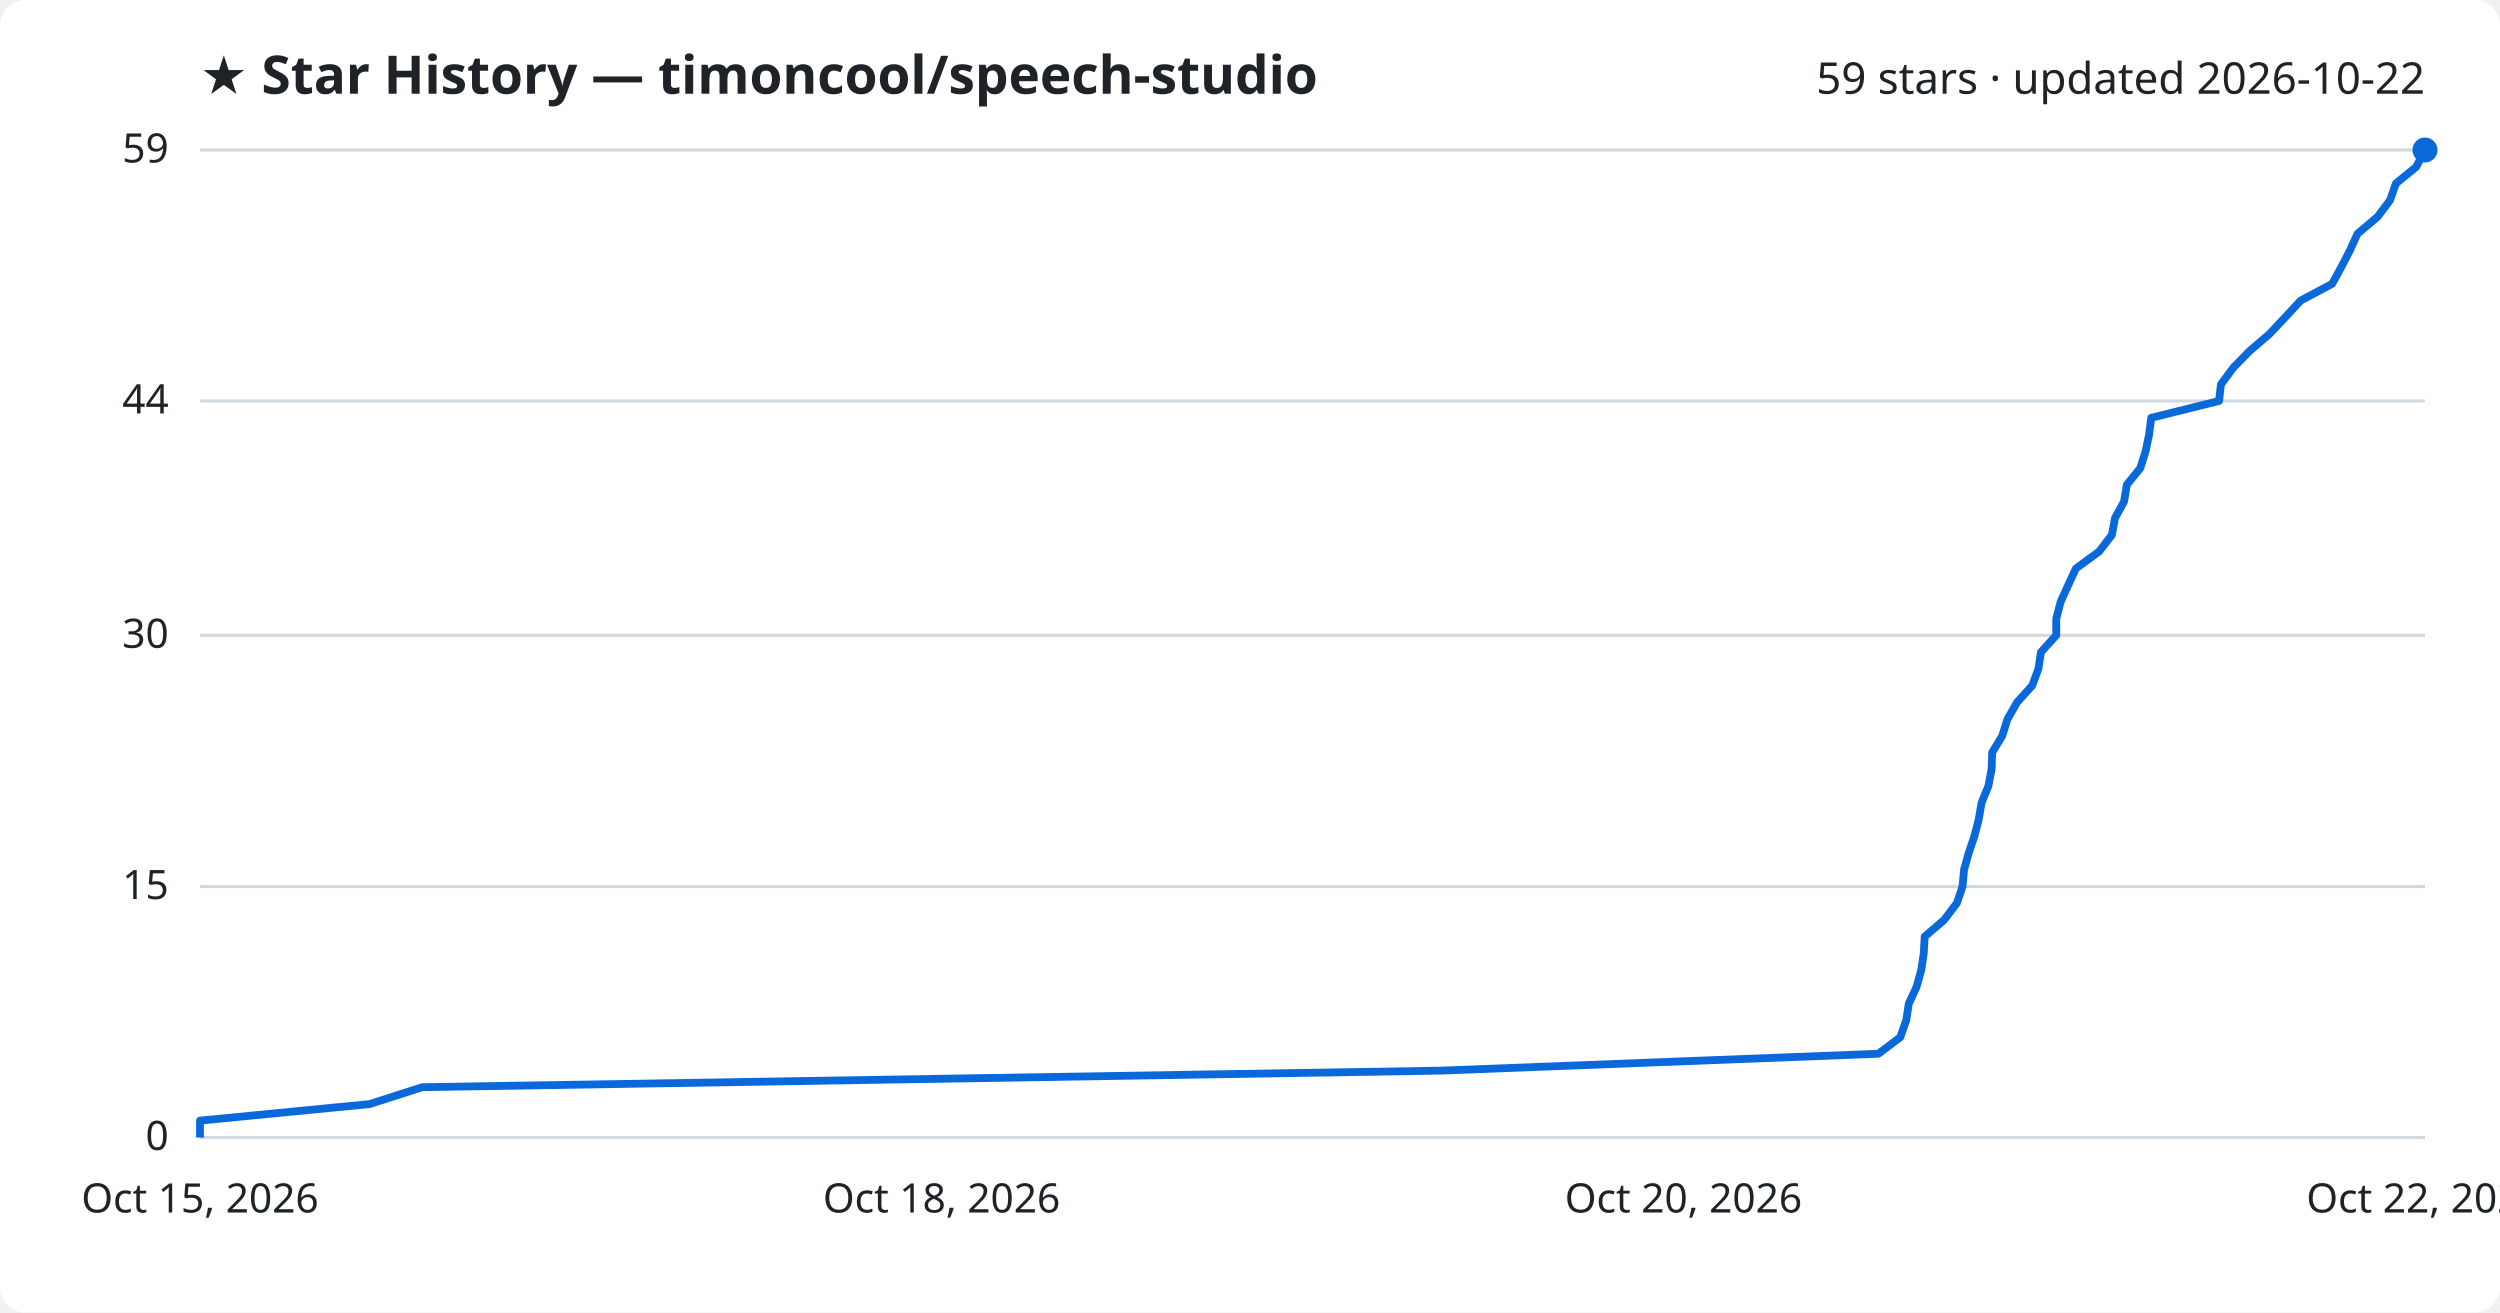
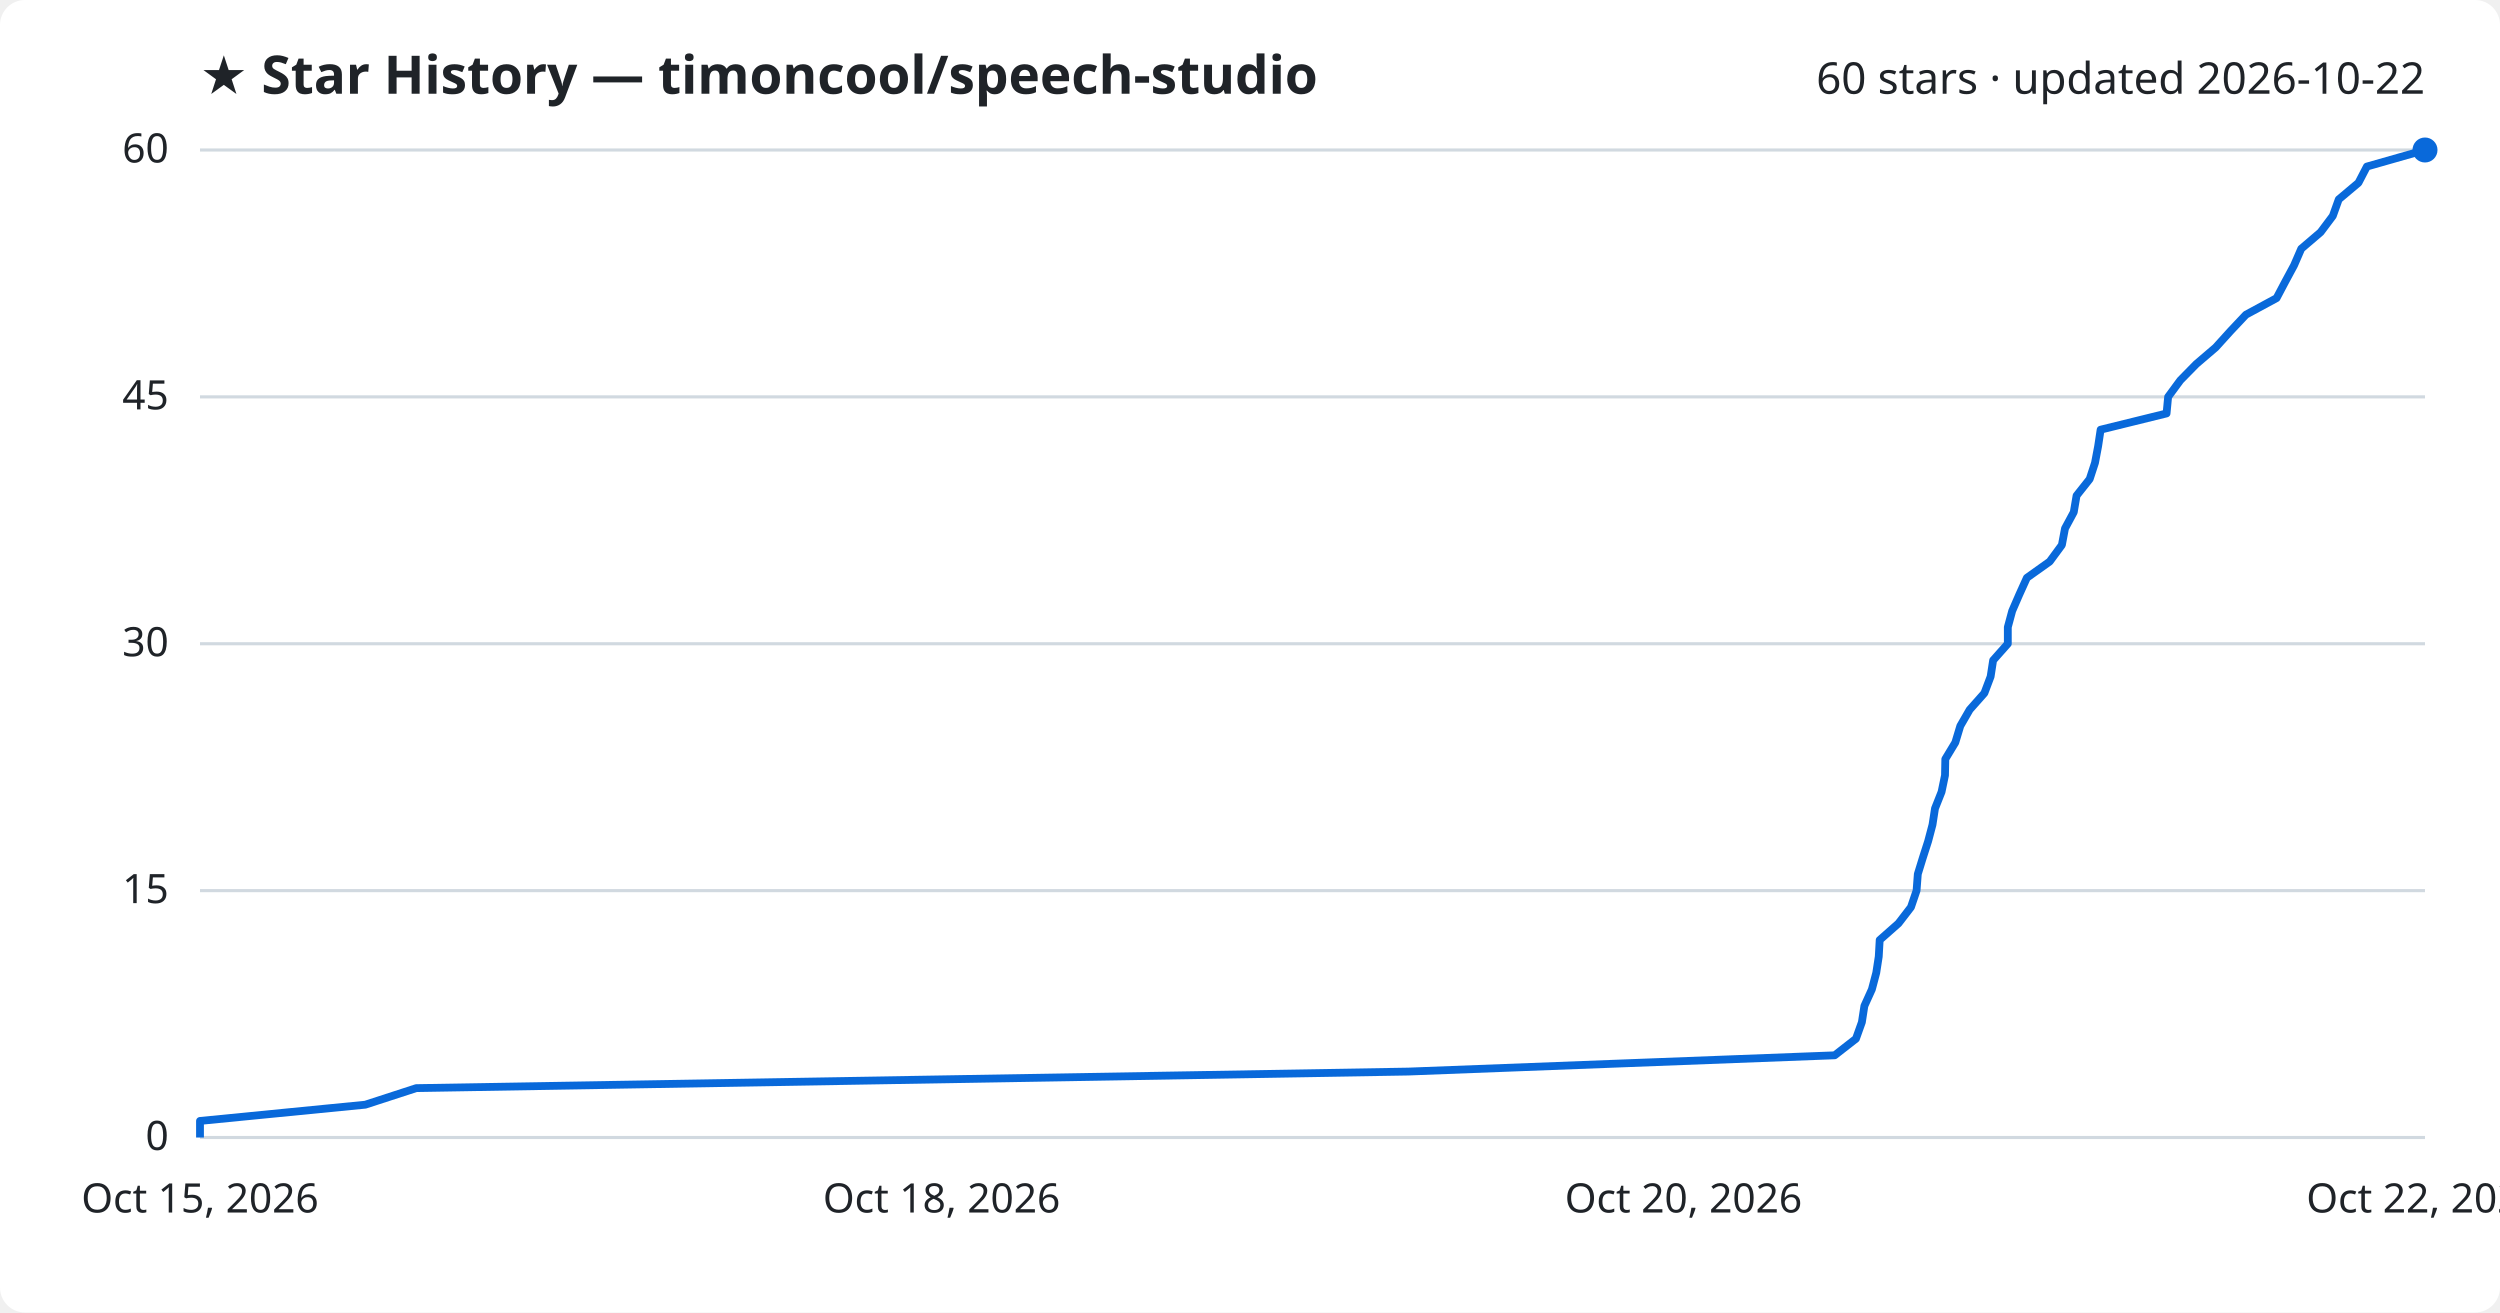
<svg xmlns="http://www.w3.org/2000/svg" viewBox="0 0 800 420" font-family="Segoe UI, sans-serif">
  <rect width="800" height="420" fill="#ffffff" rx="8" />
  <text x="64" y="30" fill="#1f2328" font-size="17" font-weight="700">★ Star History — timoncool/speech-studio</text>
-   <text x="776" y="30" fill="#1f2328" font-size="14" text-anchor="end">59 stars · updated 2026-10-22</text>
+   <text x="776" y="30" fill="#1f2328" font-size="14" text-anchor="end">60 stars · updated 2026-10-22</text>
  <line x1="64" y1="364.0" x2="776" y2="364.0" stroke="#d1d9e0" stroke-width="1" />
  <text x="54" y="368.0" fill="#1f2328" font-size="13" text-anchor="end">0</text>
-   <line x1="64" y1="283.7" x2="776" y2="283.7" stroke="#d1d9e0" stroke-width="1" />
-   <text x="54" y="287.7" fill="#1f2328" font-size="13" text-anchor="end">15</text>
-   <line x1="64" y1="203.3" x2="776" y2="203.3" stroke="#d1d9e0" stroke-width="1" />
-   <text x="54" y="207.3" fill="#1f2328" font-size="13" text-anchor="end">30</text>
-   <line x1="64" y1="128.3" x2="776" y2="128.3" stroke="#d1d9e0" stroke-width="1" />
-   <text x="54" y="132.3" fill="#1f2328" font-size="13" text-anchor="end">44</text>
+   <line x1="64" y1="285.0" x2="776" y2="285.0" stroke="#d1d9e0" stroke-width="1" />
+   <text x="54" y="289.0" fill="#1f2328" font-size="13" text-anchor="end">15</text>
+   <line x1="64" y1="206.0" x2="776" y2="206.0" stroke="#d1d9e0" stroke-width="1" />
+   <text x="54" y="210.0" fill="#1f2328" font-size="13" text-anchor="end">30</text>
+   <line x1="64" y1="127.0" x2="776" y2="127.0" stroke="#d1d9e0" stroke-width="1" />
+   <text x="54" y="131.0" fill="#1f2328" font-size="13" text-anchor="end">45</text>
  <line x1="64" y1="48.0" x2="776" y2="48.0" stroke="#d1d9e0" stroke-width="1" />
-   <text x="54" y="52.0" fill="#1f2328" font-size="13" text-anchor="end">59</text>
-   <path d="M64.0,364.0 L64.0,358.6 L118.3,353.3 L135.1,347.9 L461.1,342.6 L601.1,337.2 L608.1,331.9 L610.0,326.5 L610.8,321.2 L613.3,315.8 L614.8,310.4 L615.6,305.1 L615.9,299.7 L622.1,294.4 L626.2,289.0 L628.0,283.7 L628.5,278.3 L630.0,272.9 L631.8,267.6 L633.2,262.2 L634.1,256.9 L636.3,251.5 L637.3,246.2 L637.5,240.8 L640.7,235.5 L642.4,230.1 L645.5,224.7 L650.3,219.4 L652.3,214.0 L653.1,208.7 L658.0,203.3 L658.0,198.0 L659.4,192.6 L661.8,187.3 L664.3,181.9 L671.7,176.5 L675.8,171.2 L676.8,165.8 L679.7,160.5 L680.6,155.1 L684.9,149.8 L686.6,144.4 L687.7,139.1 L688.4,133.7 L710.1,128.3 L710.7,123.0 L714.7,117.6 L719.9,112.3 L726.2,106.9 L731.2,101.6 L736.2,96.2 L746.3,90.8 L749.2,85.5 L752.0,80.1 L754.4,74.8 L760.8,69.4 L764.8,64.1 L766.7,58.7 L773.2,53.4 L776.0,48.0 L776.0,48.0" fill="none" stroke="#0969da" stroke-width="2.5" stroke-linejoin="round" />
+   <text x="54" y="52.0" fill="#1f2328" font-size="13" text-anchor="end">60</text>
+   <path d="M64.0,364.0 L64.0,358.7 L116.9,353.5 L133.2,348.2 L450.7,342.9 L587.1,337.7 L593.9,332.4 L595.8,327.1 L596.6,321.9 L599.0,316.6 L600.4,311.3 L601.2,306.1 L601.5,300.8 L607.5,295.5 L611.5,290.3 L613.3,285.0 L613.7,279.7 L615.3,274.5 L617.0,269.2 L618.4,263.9 L619.2,258.7 L621.3,253.4 L622.4,248.1 L622.5,242.9 L625.7,237.6 L627.3,232.3 L630.3,227.1 L635.0,221.8 L637.0,216.5 L637.8,211.3 L642.5,206.0 L642.5,200.7 L643.9,195.5 L646.2,190.2 L648.6,184.9 L655.9,179.7 L659.8,174.4 L660.8,169.1 L663.6,163.9 L664.5,158.6 L668.7,153.3 L670.4,148.1 L671.4,142.8 L672.2,137.5 L693.3,132.3 L693.8,127.0 L697.7,121.7 L702.8,116.5 L709.0,111.2 L713.8,105.9 L718.7,100.7 L728.5,95.4 L731.3,90.1 L734.1,84.9 L736.4,79.6 L742.6,74.3 L746.5,69.1 L748.4,63.8 L754.7,58.5 L757.4,53.3 L776.0,48.0 L776.0,48.0" fill="none" stroke="#0969da" stroke-width="2.5" stroke-linejoin="round" />
  <circle cx="776.0" cy="48.0" r="4" fill="#0969da" />
  <text x="64.0" y="388" fill="#1f2328" font-size="13" text-anchor="middle">Oct 15, 2026</text>
  <text x="301.3" y="388" fill="#1f2328" font-size="13" text-anchor="middle">Oct 18, 2026</text>
  <text x="538.7" y="388" fill="#1f2328" font-size="13" text-anchor="middle">Oct 20, 2026</text>
  <text x="776.0" y="388" fill="#1f2328" font-size="13" text-anchor="middle">Oct 22, 2026</text>
</svg>
